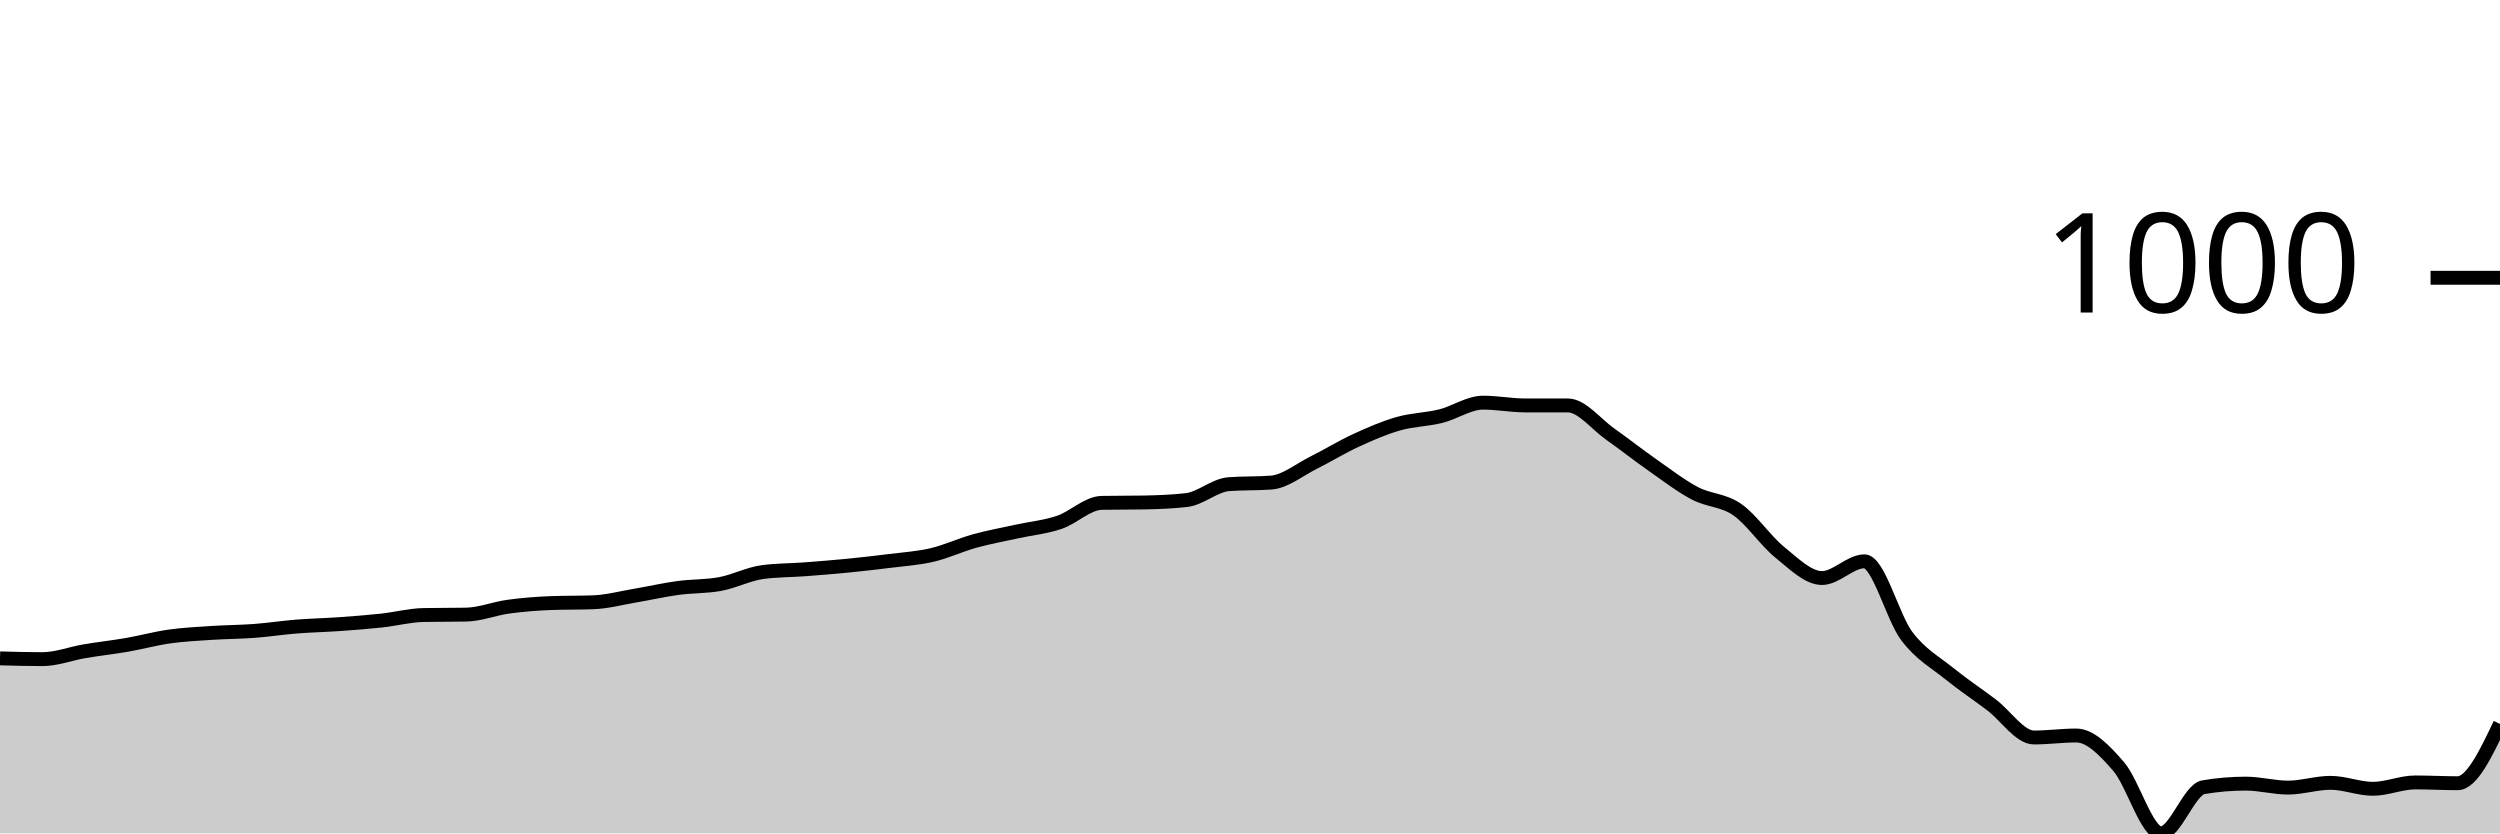
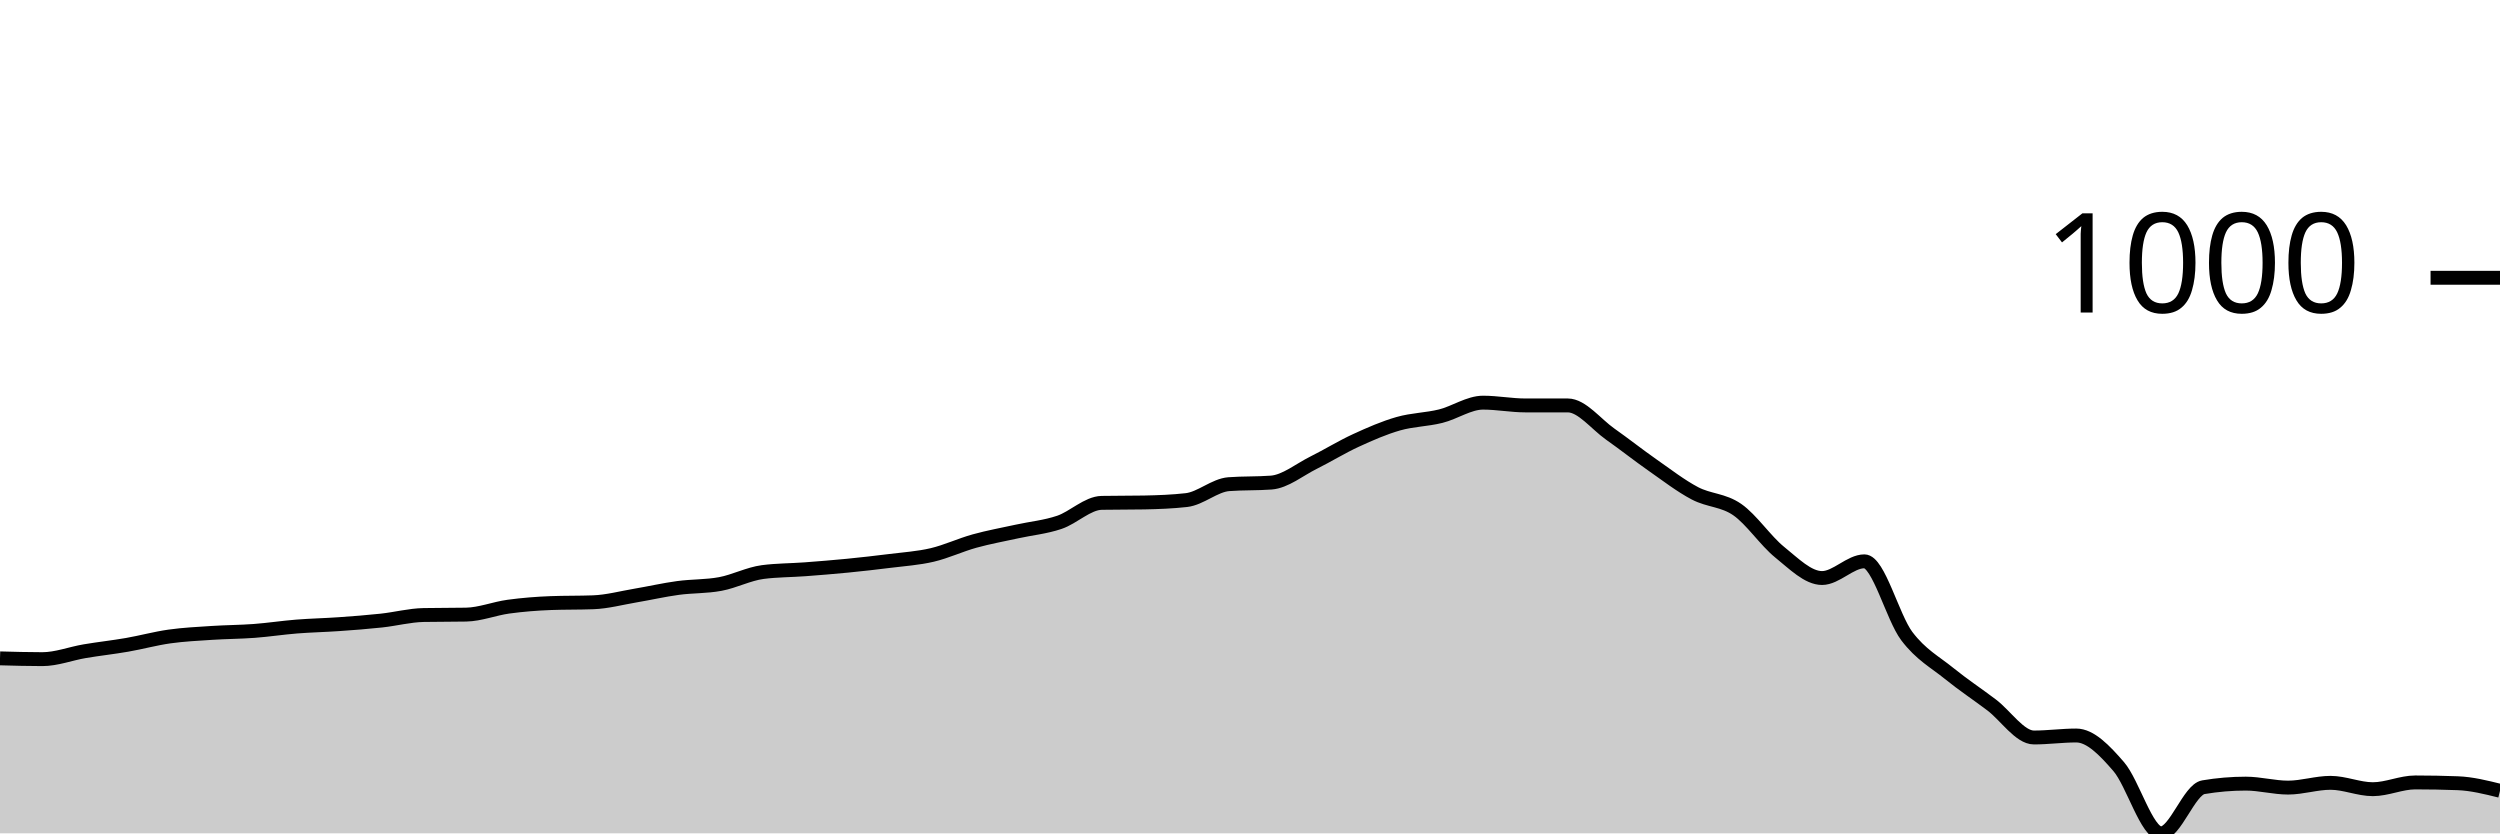
<svg xmlns="http://www.w3.org/2000/svg" viewBox="0 0 180 60">
  <g transform="translate(0,20)">
-     <path class="area" fill="rgba(0, 0, 0, 0.2)" d="M0,27.402C1.017,27.43,2.034,27.459,3.051,27.459C4.068,27.459,5.085,27.058,6.102,26.886C7.119,26.714,8.136,26.605,9.153,26.428C10.169,26.251,11.186,25.97,12.203,25.827C13.22,25.684,14.237,25.636,15.254,25.569C16.271,25.502,17.288,25.502,18.305,25.426C19.322,25.35,20.339,25.192,21.356,25.111C22.373,25.03,23.39,25.011,24.407,24.939C25.424,24.868,26.441,24.791,27.458,24.681C28.475,24.572,29.492,24.3,30.508,24.281C31.525,24.262,32.542,24.271,33.559,24.252C34.576,24.233,35.593,23.818,36.61,23.679C37.627,23.541,38.644,23.46,39.661,23.422C40.678,23.383,41.695,23.403,42.712,23.364C43.729,23.326,44.746,23.049,45.763,22.878C46.78,22.706,47.797,22.472,48.814,22.334C49.831,22.195,50.847,22.238,51.864,22.047C52.881,21.856,53.898,21.322,54.915,21.188C55.932,21.055,56.949,21.064,57.966,20.988C58.983,20.911,60,20.83,61.017,20.73C62.034,20.63,63.051,20.515,64.068,20.387C65.085,20.258,66.102,20.196,67.119,19.957C68.136,19.718,69.153,19.236,70.169,18.955C71.186,18.673,72.203,18.492,73.22,18.268C74.237,18.043,75.254,17.953,76.271,17.609C77.288,17.266,78.305,16.225,79.322,16.206C80.339,16.187,81.356,16.197,82.373,16.178C83.39,16.158,84.407,16.12,85.424,16.006C86.441,15.891,87.458,14.937,88.475,14.86C89.492,14.784,90.508,14.822,91.525,14.746C92.542,14.67,93.559,13.82,94.576,13.314C95.593,12.808,96.61,12.178,97.627,11.711C98.644,11.243,99.661,10.799,100.678,10.508C101.695,10.217,102.712,10.217,103.729,9.964C104.746,9.711,105.763,8.991,106.78,8.991C107.797,8.991,108.814,9.191,109.831,9.191C110.847,9.191,111.864,9.191,112.881,9.191C113.898,9.191,114.915,10.537,115.932,11.253C116.949,11.969,117.966,12.775,118.983,13.486C120,14.197,121.017,14.984,122.034,15.519C123.051,16.053,124.068,15.987,125.085,16.693C126.102,17.399,127.119,18.936,128.136,19.757C129.153,20.577,130.169,21.618,131.186,21.618C132.203,21.618,133.22,20.415,134.237,20.415C135.254,20.415,136.271,24.452,137.288,25.798C138.305,27.144,139.322,27.664,140.339,28.49C141.356,29.315,142.373,29.983,143.39,30.752C144.407,31.52,145.424,33.099,146.441,33.099C147.458,33.099,148.475,32.956,149.492,32.956C150.508,32.956,151.525,34.016,152.542,35.19C153.559,36.364,154.576,40,155.593,40C156.61,40,157.627,36.85,158.644,36.679C159.661,36.507,160.678,36.421,161.695,36.421C162.712,36.421,163.729,36.707,164.746,36.707C165.763,36.707,166.78,36.364,167.797,36.364C168.814,36.364,169.831,36.793,170.847,36.793C171.864,36.793,172.881,36.335,173.898,36.335C174.915,36.335,175.932,36.392,176.949,36.392C177.966,36.392,178.983,34.259,180,32.126L180,40C178.983,40,177.966,40,176.949,40C175.932,40,174.915,40,173.898,40C172.881,40,171.864,40,170.847,40C169.831,40,168.814,40,167.797,40C166.78,40,165.763,40,164.746,40C163.729,40,162.712,40,161.695,40C160.678,40,159.661,40,158.644,40C157.627,40,156.61,40,155.593,40C154.576,40,153.559,40,152.542,40C151.525,40,150.508,40,149.492,40C148.475,40,147.458,40,146.441,40C145.424,40,144.407,40,143.39,40C142.373,40,141.356,40,140.339,40C139.322,40,138.305,40,137.288,40C136.271,40,135.254,40,134.237,40C133.22,40,132.203,40,131.186,40C130.169,40,129.153,40,128.136,40C127.119,40,126.102,40,125.085,40C124.068,40,123.051,40,122.034,40C121.017,40,120,40,118.983,40C117.966,40,116.949,40,115.932,40C114.915,40,113.898,40,112.881,40C111.864,40,110.847,40,109.831,40C108.814,40,107.797,40,106.78,40C105.763,40,104.746,40,103.729,40C102.712,40,101.695,40,100.678,40C99.661,40,98.644,40,97.627,40C96.61,40,95.593,40,94.576,40C93.559,40,92.542,40,91.525,40C90.508,40,89.492,40,88.475,40C87.458,40,86.441,40,85.424,40C84.407,40,83.39,40,82.373,40C81.356,40,80.339,40,79.322,40C78.305,40,77.288,40,76.271,40C75.254,40,74.237,40,73.22,40C72.203,40,71.186,40,70.169,40C69.153,40,68.136,40,67.119,40C66.102,40,65.085,40,64.068,40C63.051,40,62.034,40,61.017,40C60,40,58.983,40,57.966,40C56.949,40,55.932,40,54.915,40C53.898,40,52.881,40,51.864,40C50.847,40,49.831,40,48.814,40C47.797,40,46.78,40,45.763,40C44.746,40,43.729,40,42.712,40C41.695,40,40.678,40,39.661,40C38.644,40,37.627,40,36.61,40C35.593,40,34.576,40,33.559,40C32.542,40,31.525,40,30.508,40C29.492,40,28.475,40,27.458,40C26.441,40,25.424,40,24.407,40C23.39,40,22.373,40,21.356,40C20.339,40,19.322,40,18.305,40C17.288,40,16.271,40,15.254,40C14.237,40,13.22,40,12.203,40C11.186,40,10.169,40,9.153,40C8.136,40,7.119,40,6.102,40C5.085,40,4.068,40,3.051,40C2.034,40,1.017,40,0,40Z" />
-     <path class="line" stroke="black" fill="none" d="M0,27.402C1.017,27.43,2.034,27.459,3.051,27.459C4.068,27.459,5.085,27.058,6.102,26.886C7.119,26.714,8.136,26.605,9.153,26.428C10.169,26.251,11.186,25.97,12.203,25.827C13.22,25.684,14.237,25.636,15.254,25.569C16.271,25.502,17.288,25.502,18.305,25.426C19.322,25.35,20.339,25.192,21.356,25.111C22.373,25.03,23.39,25.011,24.407,24.939C25.424,24.868,26.441,24.791,27.458,24.681C28.475,24.572,29.492,24.3,30.508,24.281C31.525,24.262,32.542,24.271,33.559,24.252C34.576,24.233,35.593,23.818,36.61,23.679C37.627,23.541,38.644,23.46,39.661,23.422C40.678,23.383,41.695,23.403,42.712,23.364C43.729,23.326,44.746,23.049,45.763,22.878C46.78,22.706,47.797,22.472,48.814,22.334C49.831,22.195,50.847,22.238,51.864,22.047C52.881,21.856,53.898,21.322,54.915,21.188C55.932,21.055,56.949,21.064,57.966,20.988C58.983,20.911,60,20.83,61.017,20.73C62.034,20.63,63.051,20.515,64.068,20.387C65.085,20.258,66.102,20.196,67.119,19.957C68.136,19.718,69.153,19.236,70.169,18.955C71.186,18.673,72.203,18.492,73.22,18.268C74.237,18.043,75.254,17.953,76.271,17.609C77.288,17.266,78.305,16.225,79.322,16.206C80.339,16.187,81.356,16.197,82.373,16.178C83.39,16.158,84.407,16.12,85.424,16.006C86.441,15.891,87.458,14.937,88.475,14.86C89.492,14.784,90.508,14.822,91.525,14.746C92.542,14.67,93.559,13.82,94.576,13.314C95.593,12.808,96.61,12.178,97.627,11.711C98.644,11.243,99.661,10.799,100.678,10.508C101.695,10.217,102.712,10.217,103.729,9.964C104.746,9.711,105.763,8.991,106.78,8.991C107.797,8.991,108.814,9.191,109.831,9.191C110.847,9.191,111.864,9.191,112.881,9.191C113.898,9.191,114.915,10.537,115.932,11.253C116.949,11.969,117.966,12.775,118.983,13.486C120,14.197,121.017,14.984,122.034,15.519C123.051,16.053,124.068,15.987,125.085,16.693C126.102,17.399,127.119,18.936,128.136,19.757C129.153,20.577,130.169,21.618,131.186,21.618C132.203,21.618,133.22,20.415,134.237,20.415C135.254,20.415,136.271,24.452,137.288,25.798C138.305,27.144,139.322,27.664,140.339,28.49C141.356,29.315,142.373,29.983,143.39,30.752C144.407,31.52,145.424,33.099,146.441,33.099C147.458,33.099,148.475,32.956,149.492,32.956C150.508,32.956,151.525,34.016,152.542,35.19C153.559,36.364,154.576,40,155.593,40C156.61,40,157.627,36.85,158.644,36.679C159.661,36.507,160.678,36.421,161.695,36.421C162.712,36.421,163.729,36.707,164.746,36.707C165.763,36.707,166.78,36.364,167.797,36.364C168.814,36.364,169.831,36.793,170.847,36.793C171.864,36.793,172.881,36.335,173.898,36.335C174.915,36.335,175.932,36.392,176.949,36.392C177.966,36.392,178.983,34.259,180,32.126" />
+     <path class="area" fill="rgba(0, 0, 0, 0.2)" d="M0,27.402C1.017,27.43,2.034,27.459,3.051,27.459C4.068,27.459,5.085,27.058,6.102,26.886C7.119,26.714,8.136,26.605,9.153,26.428C10.169,26.251,11.186,25.97,12.203,25.827C13.22,25.684,14.237,25.636,15.254,25.569C16.271,25.502,17.288,25.502,18.305,25.426C19.322,25.35,20.339,25.192,21.356,25.111C22.373,25.03,23.39,25.011,24.407,24.939C25.424,24.868,26.441,24.791,27.458,24.681C28.475,24.572,29.492,24.3,30.508,24.281C31.525,24.262,32.542,24.271,33.559,24.252C34.576,24.233,35.593,23.818,36.61,23.679C37.627,23.541,38.644,23.46,39.661,23.422C40.678,23.383,41.695,23.403,42.712,23.364C43.729,23.326,44.746,23.049,45.763,22.878C46.78,22.706,47.797,22.472,48.814,22.334C49.831,22.195,50.847,22.238,51.864,22.047C52.881,21.856,53.898,21.322,54.915,21.188C55.932,21.055,56.949,21.064,57.966,20.988C58.983,20.911,60,20.83,61.017,20.73C62.034,20.63,63.051,20.515,64.068,20.387C65.085,20.258,66.102,20.196,67.119,19.957C68.136,19.718,69.153,19.236,70.169,18.955C71.186,18.673,72.203,18.492,73.22,18.268C74.237,18.043,75.254,17.953,76.271,17.609C77.288,17.266,78.305,16.225,79.322,16.206C80.339,16.187,81.356,16.197,82.373,16.178C83.39,16.158,84.407,16.12,85.424,16.006C86.441,15.891,87.458,14.937,88.475,14.86C89.492,14.784,90.508,14.822,91.525,14.746C92.542,14.67,93.559,13.82,94.576,13.314C95.593,12.808,96.61,12.178,97.627,11.711C98.644,11.243,99.661,10.799,100.678,10.508C101.695,10.217,102.712,10.217,103.729,9.964C104.746,9.711,105.763,8.991,106.78,8.991C107.797,8.991,108.814,9.191,109.831,9.191C110.847,9.191,111.864,9.191,112.881,9.191C113.898,9.191,114.915,10.537,115.932,11.253C116.949,11.969,117.966,12.775,118.983,13.486C120,14.197,121.017,14.984,122.034,15.519C123.051,16.053,124.068,15.987,125.085,16.693C126.102,17.399,127.119,18.936,128.136,19.757C129.153,20.577,130.169,21.618,131.186,21.618C132.203,21.618,133.22,20.415,134.237,20.415C135.254,20.415,136.271,24.452,137.288,25.798C138.305,27.144,139.322,27.664,140.339,28.49C141.356,29.315,142.373,29.983,143.39,30.752C144.407,31.52,145.424,33.099,146.441,33.099C147.458,33.099,148.475,32.956,149.492,32.956C150.508,32.956,151.525,34.016,152.542,35.19C153.559,36.364,154.576,40,155.593,40C156.61,40,157.627,36.85,158.644,36.679C159.661,36.507,160.678,36.421,161.695,36.421C162.712,36.421,163.729,36.707,164.746,36.707C165.763,36.707,166.78,36.364,167.797,36.364C168.814,36.364,169.831,36.822,170.847,36.822C171.864,36.822,172.881,36.335,173.898,36.335C174.915,36.335,175.932,36.354,176.949,36.392C177.966,36.43,178.983,36.683,180,36.936L180,40C178.983,40,177.966,40,176.949,40C175.932,40,174.915,40,173.898,40C172.881,40,171.864,40,170.847,40C169.831,40,168.814,40,167.797,40C166.78,40,165.763,40,164.746,40C163.729,40,162.712,40,161.695,40C160.678,40,159.661,40,158.644,40C157.627,40,156.61,40,155.593,40C154.576,40,153.559,40,152.542,40C151.525,40,150.508,40,149.492,40C148.475,40,147.458,40,146.441,40C145.424,40,144.407,40,143.39,40C142.373,40,141.356,40,140.339,40C139.322,40,138.305,40,137.288,40C136.271,40,135.254,40,134.237,40C133.22,40,132.203,40,131.186,40C130.169,40,129.153,40,128.136,40C127.119,40,126.102,40,125.085,40C124.068,40,123.051,40,122.034,40C121.017,40,120,40,118.983,40C117.966,40,116.949,40,115.932,40C114.915,40,113.898,40,112.881,40C111.864,40,110.847,40,109.831,40C108.814,40,107.797,40,106.78,40C105.763,40,104.746,40,103.729,40C102.712,40,101.695,40,100.678,40C99.661,40,98.644,40,97.627,40C96.61,40,95.593,40,94.576,40C93.559,40,92.542,40,91.525,40C90.508,40,89.492,40,88.475,40C87.458,40,86.441,40,85.424,40C84.407,40,83.39,40,82.373,40C81.356,40,80.339,40,79.322,40C78.305,40,77.288,40,76.271,40C75.254,40,74.237,40,73.22,40C72.203,40,71.186,40,70.169,40C69.153,40,68.136,40,67.119,40C66.102,40,65.085,40,64.068,40C63.051,40,62.034,40,61.017,40C60,40,58.983,40,57.966,40C56.949,40,55.932,40,54.915,40C53.898,40,52.881,40,51.864,40C50.847,40,49.831,40,48.814,40C47.797,40,46.78,40,45.763,40C44.746,40,43.729,40,42.712,40C41.695,40,40.678,40,39.661,40C38.644,40,37.627,40,36.61,40C35.593,40,34.576,40,33.559,40C32.542,40,31.525,40,30.508,40C29.492,40,28.475,40,27.458,40C26.441,40,25.424,40,24.407,40C23.39,40,22.373,40,21.356,40C20.339,40,19.322,40,18.305,40C17.288,40,16.271,40,15.254,40C14.237,40,13.22,40,12.203,40C11.186,40,10.169,40,9.153,40C8.136,40,7.119,40,6.102,40C5.085,40,4.068,40,3.051,40C2.034,40,1.017,40,0,40Z" />
+     <path class="line" stroke="black" fill="none" d="M0,27.402C1.017,27.43,2.034,27.459,3.051,27.459C4.068,27.459,5.085,27.058,6.102,26.886C7.119,26.714,8.136,26.605,9.153,26.428C10.169,26.251,11.186,25.97,12.203,25.827C13.22,25.684,14.237,25.636,15.254,25.569C16.271,25.502,17.288,25.502,18.305,25.426C19.322,25.35,20.339,25.192,21.356,25.111C22.373,25.03,23.39,25.011,24.407,24.939C25.424,24.868,26.441,24.791,27.458,24.681C28.475,24.572,29.492,24.3,30.508,24.281C31.525,24.262,32.542,24.271,33.559,24.252C34.576,24.233,35.593,23.818,36.61,23.679C37.627,23.541,38.644,23.46,39.661,23.422C40.678,23.383,41.695,23.403,42.712,23.364C43.729,23.326,44.746,23.049,45.763,22.878C46.78,22.706,47.797,22.472,48.814,22.334C49.831,22.195,50.847,22.238,51.864,22.047C52.881,21.856,53.898,21.322,54.915,21.188C55.932,21.055,56.949,21.064,57.966,20.988C58.983,20.911,60,20.83,61.017,20.73C62.034,20.63,63.051,20.515,64.068,20.387C65.085,20.258,66.102,20.196,67.119,19.957C68.136,19.718,69.153,19.236,70.169,18.955C71.186,18.673,72.203,18.492,73.22,18.268C74.237,18.043,75.254,17.953,76.271,17.609C77.288,17.266,78.305,16.225,79.322,16.206C80.339,16.187,81.356,16.197,82.373,16.178C83.39,16.158,84.407,16.12,85.424,16.006C86.441,15.891,87.458,14.937,88.475,14.86C89.492,14.784,90.508,14.822,91.525,14.746C92.542,14.67,93.559,13.82,94.576,13.314C95.593,12.808,96.61,12.178,97.627,11.711C98.644,11.243,99.661,10.799,100.678,10.508C101.695,10.217,102.712,10.217,103.729,9.964C104.746,9.711,105.763,8.991,106.78,8.991C107.797,8.991,108.814,9.191,109.831,9.191C110.847,9.191,111.864,9.191,112.881,9.191C113.898,9.191,114.915,10.537,115.932,11.253C116.949,11.969,117.966,12.775,118.983,13.486C120,14.197,121.017,14.984,122.034,15.519C123.051,16.053,124.068,15.987,125.085,16.693C126.102,17.399,127.119,18.936,128.136,19.757C129.153,20.577,130.169,21.618,131.186,21.618C132.203,21.618,133.22,20.415,134.237,20.415C135.254,20.415,136.271,24.452,137.288,25.798C138.305,27.144,139.322,27.664,140.339,28.49C141.356,29.315,142.373,29.983,143.39,30.752C144.407,31.52,145.424,33.099,146.441,33.099C147.458,33.099,148.475,32.956,149.492,32.956C150.508,32.956,151.525,34.016,152.542,35.19C153.559,36.364,154.576,40,155.593,40C156.61,40,157.627,36.85,158.644,36.679C159.661,36.507,160.678,36.421,161.695,36.421C162.712,36.421,163.729,36.707,164.746,36.707C165.763,36.707,166.78,36.364,167.797,36.364C168.814,36.364,169.831,36.822,170.847,36.822C171.864,36.822,172.881,36.335,173.898,36.335C174.915,36.335,175.932,36.354,176.949,36.392C177.966,36.43,178.983,36.683,180,36.936" />
    <path class="axis-ceiling" stroke-width="1" stroke="black" fill="none" d="M175,0L180,0" />
    <text class="axis-ceiling-label" font-family="sans-serif" text-anchor="end" font-size="10px" x="170" y="2.5">1000</text>
  </g>
</svg>
